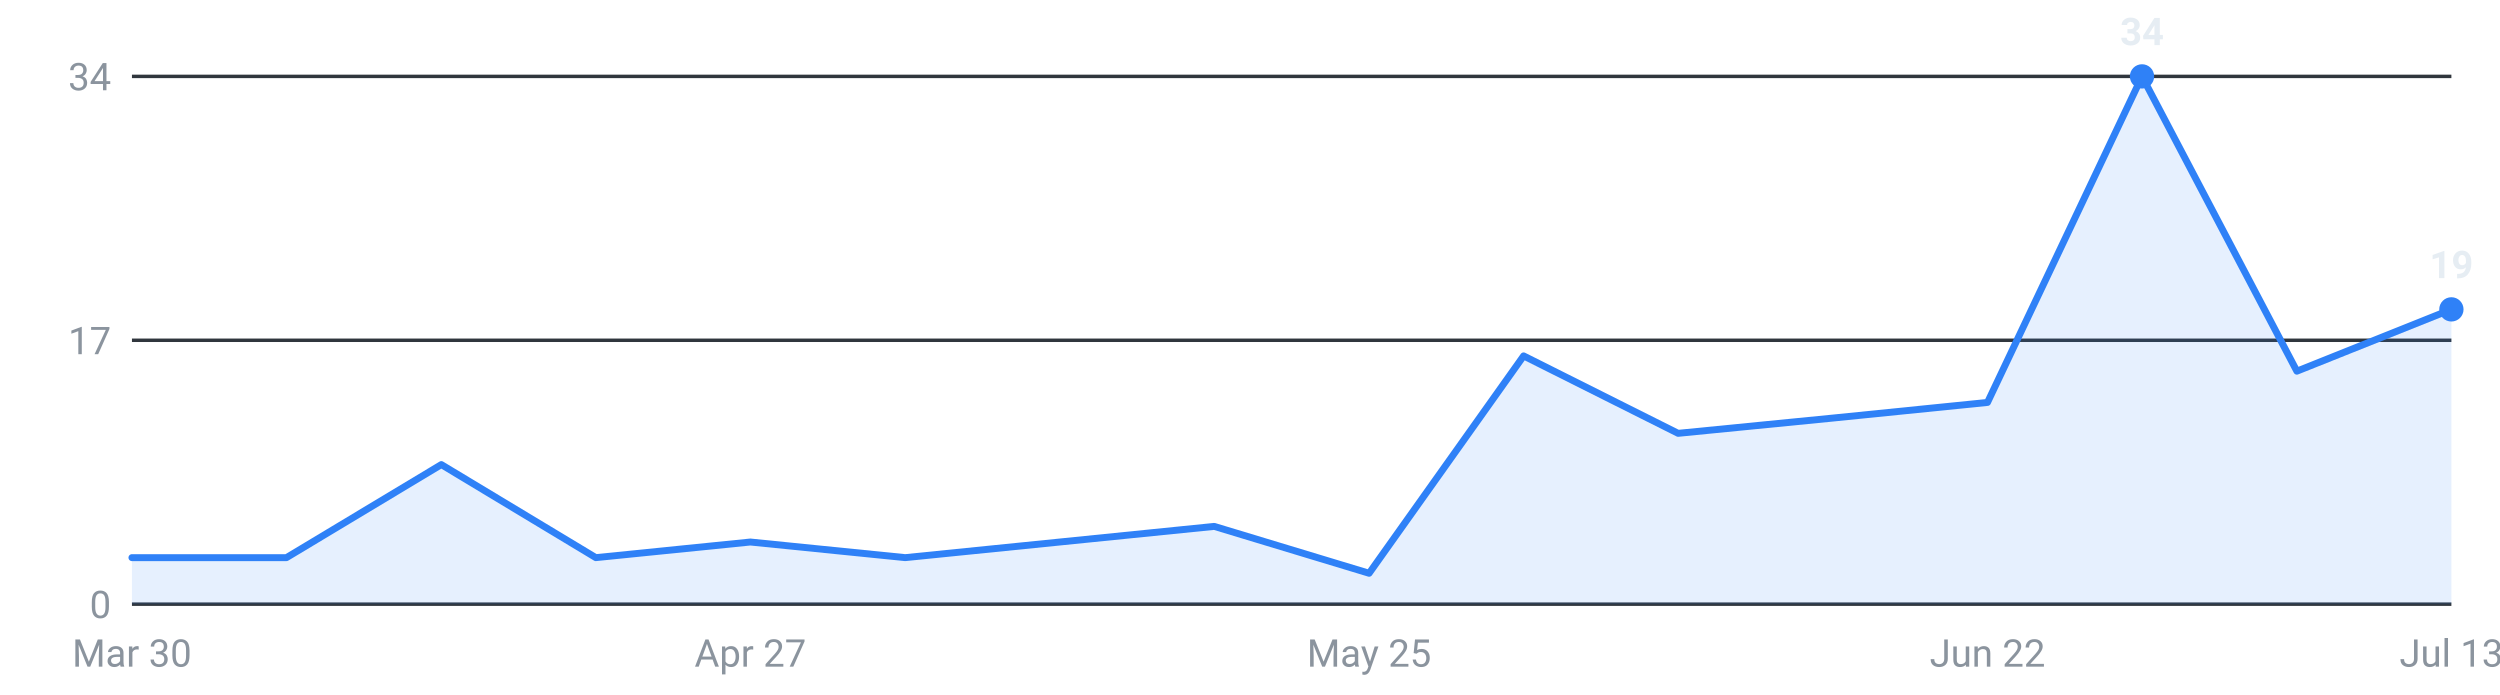
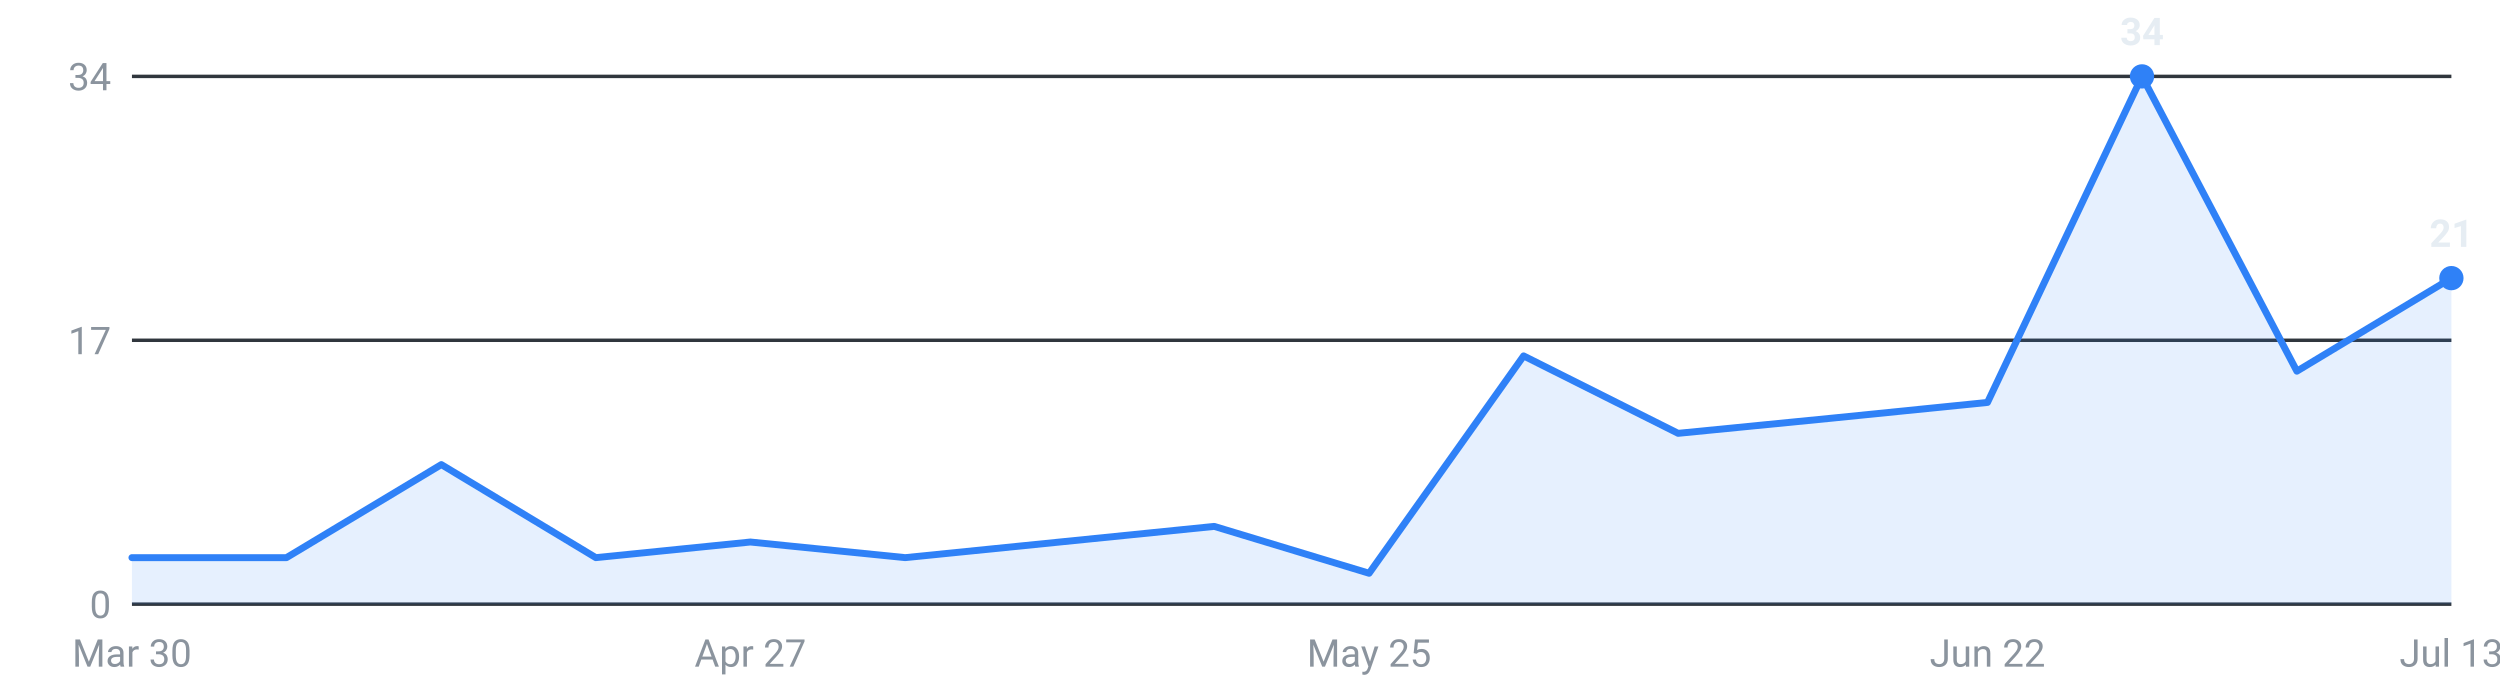
<svg xmlns="http://www.w3.org/2000/svg" viewBox="0 0 720 200" width="720" height="200" role="img" aria-label="Internships posted per week, last 16 weeks">
  <g font-family="-apple-system,Segoe UI,Roboto,sans-serif" font-size="11">
    <line x1="38" y1="174.0" x2="706" y2="174.0" stroke="#30363d" stroke-width="1" />
    <text x="32" y="178.0" text-anchor="end" fill="#8b949e">0</text>
    <line x1="38" y1="98.0" x2="706" y2="98.0" stroke="#30363d" stroke-width="1" />
    <text x="32" y="102.0" text-anchor="end" fill="#8b949e">17</text>
    <line x1="38" y1="22.0" x2="706" y2="22.0" stroke="#30363d" stroke-width="1" />
    <text x="32" y="26.0" text-anchor="end" fill="#8b949e">34</text>
-     <path d="M38.0,174 L38.0,160.6 L82.5,160.6 L127.1,133.8 L171.6,160.6 L216.1,156.1 L260.7,160.6 L305.2,156.1 L349.7,151.6 L394.3,165.1 L438.8,102.5 L483.3,124.8 L527.9,120.4 L572.4,115.9 L616.9,22.0 L661.5,106.9 L706.0,89.1 L706.0,174 Z" fill="#2f81f7" fill-opacity="0.12" />
-     <polyline points="38.0,160.6 82.5,160.6 127.1,133.8 171.6,160.6 216.1,156.1 260.7,160.6 305.2,156.1 349.7,151.6 394.3,165.1 438.8,102.5 483.3,124.8 527.9,120.4 572.4,115.9 616.9,22.0 661.5,106.9 706.0,89.1" fill="none" stroke="#2f81f7" stroke-width="2" stroke-linejoin="round" stroke-linecap="round" />
+     <path d="M38.0,174 L38.0,160.6 L82.5,160.6 L127.1,133.8 L171.6,160.6 L216.1,156.1 L260.7,160.6 L305.2,156.1 L349.7,151.6 L394.3,165.1 L438.8,102.5 L483.3,124.8 L527.9,120.4 L572.4,115.9 L616.9,22.0 L661.5,106.9 L706.0,80.1 L706.0,174 Z" fill="#2f81f7" fill-opacity="0.12" />
+     <polyline points="38.0,160.6 82.5,160.6 127.1,133.8 171.6,160.6 216.1,156.1 260.7,160.6 305.2,156.1 349.7,151.6 394.3,165.1 438.8,102.5 483.3,124.8 527.9,120.4 572.4,115.9 616.9,22.0 661.5,106.9 706.0,80.1" fill="none" stroke="#2f81f7" stroke-width="2" stroke-linejoin="round" stroke-linecap="round" />
    <circle cx="616.9" cy="22.0" r="3.5" fill="#2f81f7" />
    <text x="616.9" y="13.0" text-anchor="middle" fill="#e6edf3" font-weight="600">34</text>
-     <circle cx="706.0" cy="89.1" r="3.5" fill="#2f81f7" />
-     <text x="706.0" y="80.1" text-anchor="middle" fill="#e6edf3" font-weight="600">19</text>
+     <circle cx="706.0" cy="80.1" r="3.5" fill="#2f81f7" />
+     <text x="706.0" y="71.1" text-anchor="middle" fill="#e6edf3" font-weight="600">21</text>
    <text x="38.0" y="192" text-anchor="middle" fill="#8b949e">Mar 30</text>
    <text x="216.1" y="192" text-anchor="middle" fill="#8b949e">Apr 27</text>
    <text x="394.3" y="192" text-anchor="middle" fill="#8b949e">May 25</text>
    <text x="572.4" y="192" text-anchor="middle" fill="#8b949e">Jun 22</text>
    <text x="706.0" y="192" text-anchor="middle" fill="#8b949e">Jul 13</text>
  </g>
</svg>
